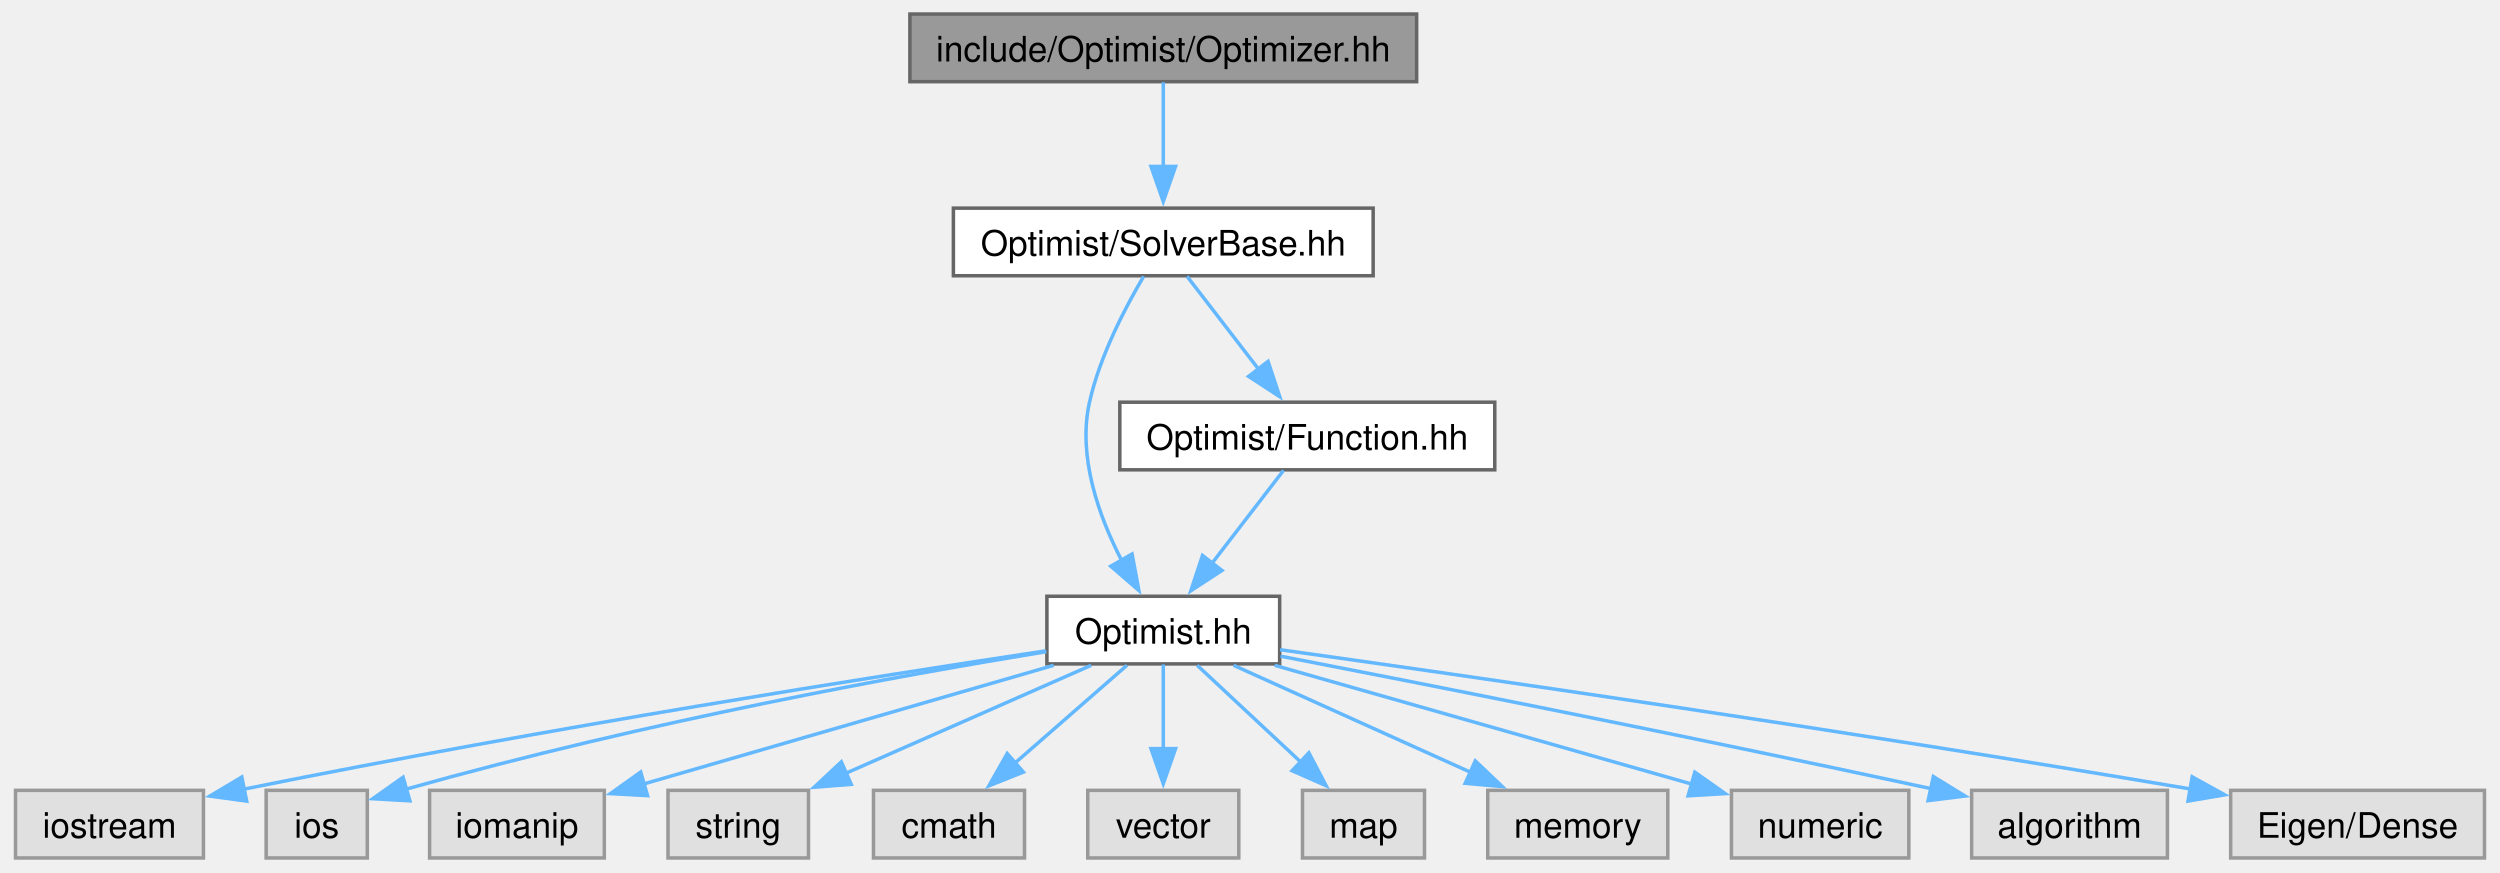
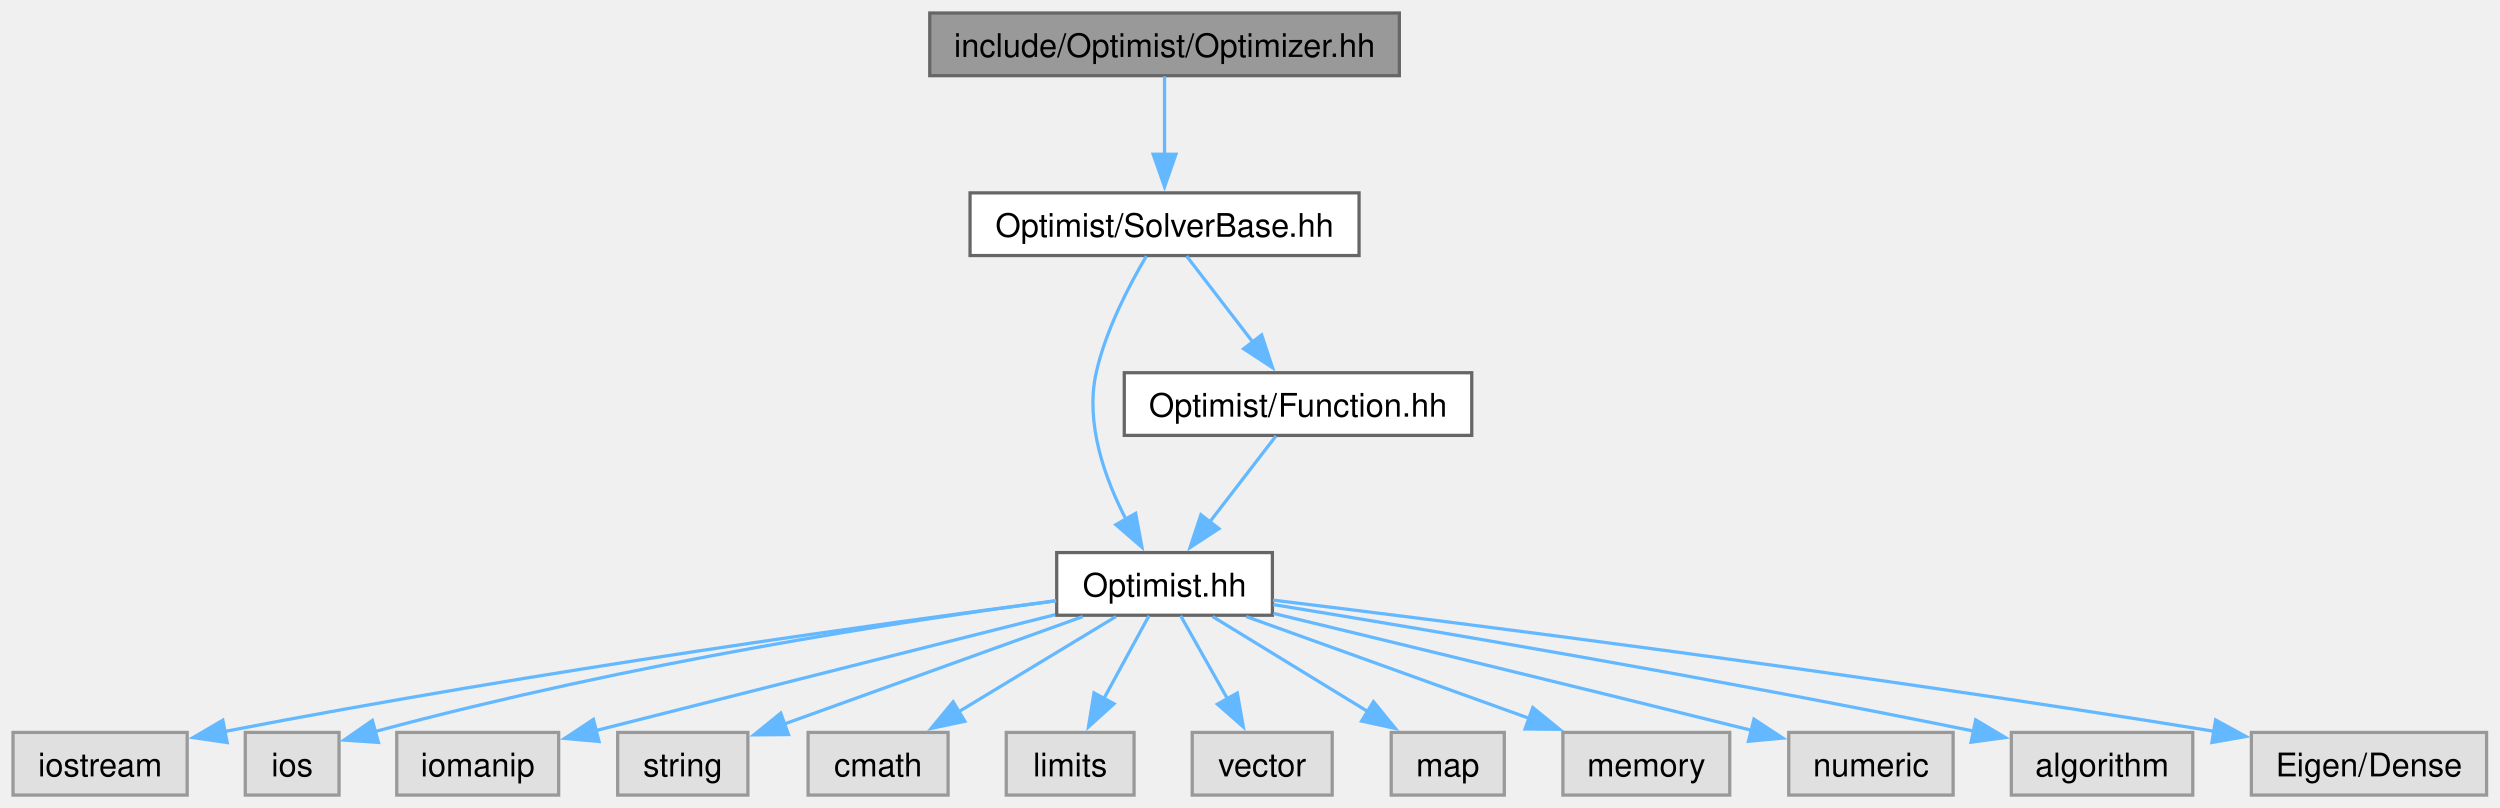
- <svg xmlns="http://www.w3.org/2000/svg" xmlns:xlink="http://www.w3.org/1999/xlink" width="711pt" height="248pt" viewBox="0.00 0.00 710.88 248.25">
+ <svg xmlns="http://www.w3.org/2000/svg" xmlns:xlink="http://www.w3.org/1999/xlink" width="768pt" height="248pt" viewBox="0.00 0.00 768.00 248.00">
  <g id="graph0" class="graph" transform="scale(1 1) rotate(0) translate(4 244.25)">
    <g id="Node000001" class="node">
      <g id="a_Node000001">
        <a xlink:title=" ">
-           <polygon fill="#999999" stroke="#666666" points="398.88,-240.25 254.62,-240.25 254.62,-221 398.88,-221 398.88,-240.25" />
-           <text text-anchor="middle" x="326.75" y="-226.75" font-family="Helvetica,sans-Serif" font-size="10.00">include/Optimist/Optimizer.hh</text>
+           <polygon fill="#999999" stroke="#666666" points="425.88,-240.25 281.62,-240.25 281.62,-221 425.88,-221 425.88,-240.25" />
+           <text xml:space="preserve" text-anchor="middle" x="353.75" y="-226.75" font-family="Helvetica,sans-Serif" font-size="10.00">include/Optimist/Optimizer.hh</text>
        </a>
      </g>
    </g>
    <g id="Node000002" class="node">
      <g id="a_Node000002">
        <a xlink:href="_solver_base_8hh.html" target="_top" xlink:title=" ">
-           <polygon fill="white" stroke="#666666" points="386.5,-185 267,-185 267,-165.75 386.5,-165.75 386.5,-185" />
-           <text text-anchor="middle" x="326.75" y="-171.5" font-family="Helvetica,sans-Serif" font-size="10.00">Optimist/SolverBase.hh</text>
+           <polygon fill="white" stroke="#666666" points="413.5,-185 294,-185 294,-165.75 413.5,-165.75 413.5,-185" />
+           <text xml:space="preserve" text-anchor="middle" x="353.75" y="-171.5" font-family="Helvetica,sans-Serif" font-size="10.00">Optimist/SolverBase.hh</text>
        </a>
      </g>
    </g>
    <g id="edge1_Node000001_Node000002" class="edge">
      <g id="a_edge1_Node000001_Node000002">
        <a xlink:title=" ">
-           <path fill="none" stroke="#63b8ff" d="M326.75,-220.83C326.75,-214.32 326.75,-205.17 326.75,-196.87" />
-           <polygon fill="#63b8ff" stroke="#63b8ff" points="330.25,-196.87 326.75,-186.87 323.25,-196.87 330.25,-196.87" />
+           <path fill="none" stroke="#63b8ff" d="M353.75,-220.83C353.75,-214.32 353.75,-205.17 353.75,-196.87" />
+           <polygon fill="#63b8ff" stroke="#63b8ff" points="357.25,-196.87 353.75,-186.87 350.25,-196.87 357.25,-196.87" />
        </a>
      </g>
    </g>
    <g id="Node000003" class="node">
      <g id="a_Node000003">
        <a xlink:href="_optimist_8hh.html" target="_top" xlink:title=" ">
-           <polygon fill="white" stroke="#666666" points="359.88,-74.5 293.62,-74.5 293.62,-55.25 359.88,-55.25 359.88,-74.5" />
-           <text text-anchor="middle" x="326.75" y="-61" font-family="Helvetica,sans-Serif" font-size="10.00">Optimist.hh</text>
+           <polygon fill="white" stroke="#666666" points="386.88,-74.5 320.62,-74.5 320.62,-55.25 386.88,-55.25 386.88,-74.5" />
+           <text xml:space="preserve" text-anchor="middle" x="353.75" y="-61" font-family="Helvetica,sans-Serif" font-size="10.00">Optimist.hh</text>
        </a>
      </g>
    </g>
    <g id="edge2_Node000002_Node000003" class="edge">
      <g id="a_edge2_Node000002_Node000003">
        <a xlink:title=" ">
-           <path fill="none" stroke="#63b8ff" d="M321.17,-165.57C316.01,-156.86 308.7,-142.95 305.75,-129.75 302.28,-114.24 308.44,-97.17 314.97,-84.57" />
-           <polygon fill="#63b8ff" stroke="#63b8ff" points="317.87,-86.54 319.81,-76.13 311.8,-83.06 317.87,-86.54" />
+           <path fill="none" stroke="#63b8ff" d="M348.17,-165.57C343.01,-156.86 335.7,-142.95 332.75,-129.75 329.28,-114.24 335.44,-97.17 341.97,-84.57" />
+           <polygon fill="#63b8ff" stroke="#63b8ff" points="344.87,-86.54 346.81,-76.13 338.8,-83.06 344.87,-86.54" />
+         </a>
+       </g>
+     </g>
+     <g id="Node000016" class="node">
+       <g id="a_Node000016">
+         <a xlink:href="_function_8hh.html" target="_top" xlink:title=" ">
+           <polygon fill="white" stroke="#666666" points="448.12,-129.75 341.38,-129.75 341.38,-110.5 448.12,-110.5 448.12,-129.75" />
+           <text xml:space="preserve" text-anchor="middle" x="394.75" y="-116.25" font-family="Helvetica,sans-Serif" font-size="10.00">Optimist/Function.hh</text>
+         </a>
+       </g>
+     </g>
+     <g id="edge15_Node000002_Node000016" class="edge">
+       <g id="a_edge15_Node000002_Node000016">
+         <a xlink:title=" ">
+           <path fill="none" stroke="#63b8ff" d="M360.52,-165.58C366.07,-158.38 374.09,-147.96 380.98,-139.01" />
+           <polygon fill="#63b8ff" stroke="#63b8ff" points="383.58,-141.37 386.91,-131.31 378.04,-137.1 383.58,-141.37" />
+         </a>
+       </g>
+     </g>
+     <g id="Node000004" class="node">
+       <g id="a_Node000004">
+         <a xlink:title=" ">
+           <polygon fill="#e0e0e0" stroke="#999999" points="53.5,-19.25 0,-19.25 0,0 53.5,0 53.5,-19.25" />
+           <text xml:space="preserve" text-anchor="middle" x="26.75" y="-5.75" font-family="Helvetica,sans-Serif" font-size="10.00">iostream</text>
+         </a>
+       </g>
+     </g>
+     <g id="edge3_Node000003_Node000004" class="edge">
+       <g id="a_edge3_Node000003_Node000004">
+         <a xlink:title=" ">
+           <path fill="none" stroke="#63b8ff" d="M320.43,-59.68C268.15,-52.9 163.46,-38.54 64.88,-19.52" />
+           <polygon fill="#63b8ff" stroke="#63b8ff" points="65.79,-16.14 55.31,-17.66 64.45,-23.01 65.79,-16.14" />
+         </a>
+       </g>
+     </g>
+     <g id="Node000005" class="node">
+       <g id="a_Node000005">
+         <a xlink:title=" ">
+           <polygon fill="#e0e0e0" stroke="#999999" points="100.15,-19.25 71.35,-19.25 71.35,0 100.15,0 100.15,-19.25" />
+           <text xml:space="preserve" text-anchor="middle" x="85.75" y="-5.75" font-family="Helvetica,sans-Serif" font-size="10.00">ios</text>
+         </a>
+       </g>
+     </g>
+     <g id="edge4_Node000003_Node000005" class="edge">
+       <g id="a_edge4_Node000003_Node000005">
+         <a xlink:title=" ">
+           <path fill="none" stroke="#63b8ff" d="M320.44,-59.73C274.95,-53.66 190.77,-40.95 110.94,-19.45" />
+           <polygon fill="#63b8ff" stroke="#63b8ff" points="112.25,-16.18 101.68,-16.9 110.39,-22.93 112.25,-16.18" />
+         </a>
+       </g>
+     </g>
+     <g id="Node000006" class="node">
+       <g id="a_Node000006">
+         <a xlink:title=" ">
+           <polygon fill="#e0e0e0" stroke="#999999" points="167.62,-19.25 117.88,-19.25 117.88,0 167.62,0 167.62,-19.25" />
+           <text xml:space="preserve" text-anchor="middle" x="142.75" y="-5.75" font-family="Helvetica,sans-Serif" font-size="10.00">iomanip</text>
+         </a>
+       </g>
+     </g>
+     <g id="edge5_Node000003_Node000006" class="edge">
+       <g id="a_edge5_Node000003_Node000006">
+         <a xlink:title=" ">
+           <path fill="none" stroke="#63b8ff" d="M320.14,-55.42C286.76,-47.01 233.82,-33.68 178.99,-19.81" />
+           <polygon fill="#63b8ff" stroke="#63b8ff" points="180.02,-16.46 169.47,-17.41 178.3,-23.25 180.02,-16.46" />
+         </a>
+       </g>
+     </g>
+     <g id="Node000007" class="node">
+       <g id="a_Node000007">
+         <a xlink:title=" ">
+           <polygon fill="#e0e0e0" stroke="#999999" points="225.75,-19.25 185.75,-19.25 185.75,0 225.75,0 225.75,-19.25" />
+           <text xml:space="preserve" text-anchor="middle" x="205.75" y="-5.75" font-family="Helvetica,sans-Serif" font-size="10.00">string</text>
+         </a>
+       </g>
+     </g>
+     <g id="edge6_Node000003_Node000007" class="edge">
+       <g id="a_edge6_Node000003_Node000007">
+         <a xlink:title=" ">
+           <path fill="none" stroke="#63b8ff" d="M328.64,-54.84C303.27,-45.71 264.03,-31.59 236.74,-21.77" />
+           <polygon fill="#63b8ff" stroke="#63b8ff" points="238.22,-18.59 227.63,-18.5 235.85,-25.18 238.22,-18.59" />
+         </a>
+       </g>
+     </g>
+     <g id="Node000008" class="node">
+       <g id="a_Node000008">
+         <a xlink:title=" ">
+           <polygon fill="#e0e0e0" stroke="#999999" points="287.25,-19.25 244.25,-19.25 244.25,0 287.25,0 287.25,-19.25" />
+           <text xml:space="preserve" text-anchor="middle" x="265.75" y="-5.75" font-family="Helvetica,sans-Serif" font-size="10.00">cmath</text>
+         </a>
+       </g>
+     </g>
+     <g id="edge7_Node000003_Node000008" class="edge">
+       <g id="a_edge7_Node000003_Node000008">
+         <a xlink:title=" ">
+           <path fill="none" stroke="#63b8ff" d="M338.82,-54.84C325.55,-46.81 305.88,-34.91 290.3,-25.48" />
+           <polygon fill="#63b8ff" stroke="#63b8ff" points="292.41,-22.67 282.05,-20.49 288.79,-28.66 292.41,-22.67" />
+         </a>
+       </g>
+     </g>
+     <g id="Node000009" class="node">
+       <g id="a_Node000009">
+         <a xlink:title=" ">
+           <polygon fill="#e0e0e0" stroke="#999999" points="344.38,-19.25 305.12,-19.25 305.12,0 344.38,0 344.38,-19.25" />
+           <text xml:space="preserve" text-anchor="middle" x="324.75" y="-5.75" font-family="Helvetica,sans-Serif" font-size="10.00">limits</text>
+         </a>
+       </g>
+     </g>
+     <g id="edge8_Node000003_Node000009" class="edge">
+       <g id="a_edge8_Node000003_Node000009">
+         <a xlink:title=" ">
+           <path fill="none" stroke="#63b8ff" d="M348.96,-55.08C345.21,-48.19 339.84,-38.34 335.12,-29.66" />
+           <polygon fill="#63b8ff" stroke="#63b8ff" points="338.22,-28.05 330.37,-20.94 332.08,-31.39 338.22,-28.05" />
+         </a>
+       </g>
+     </g>
+     <g id="Node000010" class="node">
+       <g id="a_Node000010">
+         <a xlink:title=" ">
+           <polygon fill="#e0e0e0" stroke="#999999" points="405.25,-19.25 362.25,-19.25 362.25,0 405.25,0 405.25,-19.25" />
+           <text xml:space="preserve" text-anchor="middle" x="383.75" y="-5.75" font-family="Helvetica,sans-Serif" font-size="10.00">vector</text>
+         </a>
+       </g>
+     </g>
+     <g id="edge9_Node000003_Node000010" class="edge">
+       <g id="a_edge9_Node000003_Node000010">
+         <a xlink:title=" ">
+           <path fill="none" stroke="#63b8ff" d="M358.7,-55.08C362.63,-48.11 368.26,-38.12 373.19,-29.37" />
+           <polygon fill="#63b8ff" stroke="#63b8ff" points="376.09,-31.36 377.95,-20.93 369.99,-27.92 376.09,-31.36" />
+         </a>
+       </g>
+     </g>
+     <g id="Node000011" class="node">
+       <g id="a_Node000011">
+         <a xlink:title=" ">
+           <polygon fill="#e0e0e0" stroke="#999999" points="458.12,-19.25 423.38,-19.25 423.38,0 458.12,0 458.12,-19.25" />
+           <text xml:space="preserve" text-anchor="middle" x="440.75" y="-5.75" font-family="Helvetica,sans-Serif" font-size="10.00">map</text>
+         </a>
+       </g>
+     </g>
+     <g id="edge10_Node000003_Node000011" class="edge">
+       <g id="a_edge10_Node000003_Node000011">
+         <a xlink:title=" ">
+           <path fill="none" stroke="#63b8ff" d="M368.51,-54.84C381.63,-46.81 401.07,-34.91 416.48,-25.48" />
+           <polygon fill="#63b8ff" stroke="#63b8ff" points="417.93,-28.7 424.63,-20.49 414.27,-22.73 417.93,-28.7" />
+         </a>
+       </g>
+     </g>
+     <g id="Node000012" class="node">
+       <g id="a_Node000012">
+         <a xlink:title=" ">
+           <polygon fill="#e0e0e0" stroke="#999999" points="527.38,-19.25 476.12,-19.25 476.12,0 527.38,0 527.38,-19.25" />
+           <text xml:space="preserve" text-anchor="middle" x="501.75" y="-5.75" font-family="Helvetica,sans-Serif" font-size="10.00">memory</text>
+         </a>
+       </g>
+     </g>
+     <g id="edge11_Node000003_Node000012" class="edge">
+       <g id="a_edge11_Node000003_Node000012">
+         <a xlink:title=" ">
+           <path fill="none" stroke="#63b8ff" d="M378.86,-54.84C402.78,-46.24 439.03,-33.19 465.97,-23.5" />
+           <polygon fill="#63b8ff" stroke="#63b8ff" points="466.87,-26.89 475.1,-20.21 464.5,-20.31 466.87,-26.89" />
+         </a>
+       </g>
+     </g>
+     <g id="Node000013" class="node">
+       <g id="a_Node000013">
+         <a xlink:title=" ">
+           <polygon fill="#e0e0e0" stroke="#999999" points="596,-19.25 545.5,-19.25 545.5,0 596,0 596,-19.25" />
+           <text xml:space="preserve" text-anchor="middle" x="570.75" y="-5.75" font-family="Helvetica,sans-Serif" font-size="10.00">numeric</text>
+         </a>
+       </g>
+     </g>
+     <g id="edge12_Node000003_Node000013" class="edge">
+       <g id="a_edge12_Node000003_Node000013">
+         <a xlink:title=" ">
+           <path fill="none" stroke="#63b8ff" d="M387.17,-55.82C421.65,-47.5 477.29,-34 534.14,-19.88" />
+           <polygon fill="#63b8ff" stroke="#63b8ff" points="534.81,-23.32 543.67,-17.51 533.12,-16.53 534.81,-23.32" />
+         </a>
+       </g>
+     </g>
+     <g id="Node000014" class="node">
+       <g id="a_Node000014">
+         <a xlink:title=" ">
+           <polygon fill="#e0e0e0" stroke="#999999" points="669.62,-19.25 613.88,-19.25 613.88,0 669.62,0 669.62,-19.25" />
+           <text xml:space="preserve" text-anchor="middle" x="641.75" y="-5.75" font-family="Helvetica,sans-Serif" font-size="10.00">algorithm</text>
+         </a>
+       </g>
+     </g>
+     <g id="edge13_Node000003_Node000014" class="edge">
+       <g id="a_edge13_Node000003_Node000014">
+         <a xlink:title=" ">
+           <path fill="none" stroke="#63b8ff" d="M387.15,-58.52C433.28,-50.99 519.34,-36.5 602.34,-19.65" />
+           <polygon fill="#63b8ff" stroke="#63b8ff" points="602.92,-23.11 612.02,-17.68 601.52,-16.25 602.92,-23.11" />
        </a>
      </g>
    </g>
    <g id="Node000015" class="node">
      <g id="a_Node000015">
-         <a xlink:href="_function_8hh.html" target="_top" xlink:title=" ">
-           <polygon fill="white" stroke="#666666" points="421.12,-129.75 314.38,-129.75 314.38,-110.5 421.12,-110.5 421.12,-129.75" />
-           <text text-anchor="middle" x="367.75" y="-116.25" font-family="Helvetica,sans-Serif" font-size="10.00">Optimist/Function.hh</text>
-         </a>
-       </g>
-     </g>
-     <g id="edge14_Node000002_Node000015" class="edge">
-       <g id="a_edge14_Node000002_Node000015">
-         <a xlink:title=" ">
-           <path fill="none" stroke="#63b8ff" d="M333.52,-165.58C339.07,-158.38 347.09,-147.96 353.98,-139.01" />
-           <polygon fill="#63b8ff" stroke="#63b8ff" points="356.58,-141.37 359.91,-131.31 351.04,-137.1 356.58,-141.37" />
-         </a>
-       </g>
-     </g>
-     <g id="Node000004" class="node">
-       <g id="a_Node000004">
-         <a xlink:title=" ">
-           <polygon fill="#e0e0e0" stroke="#999999" points="53.5,-19.25 0,-19.25 0,0 53.5,0 53.5,-19.25" />
-           <text text-anchor="middle" x="26.75" y="-5.75" font-family="Helvetica,sans-Serif" font-size="10.00">iostream</text>
-         </a>
-       </g>
-     </g>
-     <g id="edge3_Node000003_Node000004" class="edge">
-       <g id="a_edge3_Node000003_Node000004">
-         <a xlink:title=" ">
-           <path fill="none" stroke="#63b8ff" d="M293.28,-58.96C245.09,-51.72 153.13,-37.32 65.1,-19.61" />
-           <polygon fill="#63b8ff" stroke="#63b8ff" points="65.81,-16.18 55.32,-17.62 64.42,-23.04 65.81,-16.18" />
-         </a>
-       </g>
-     </g>
-     <g id="Node000005" class="node">
-       <g id="a_Node000005">
-         <a xlink:title=" ">
-           <polygon fill="#e0e0e0" stroke="#999999" points="100.15,-19.25 71.35,-19.25 71.35,0 100.15,0 100.15,-19.25" />
-           <text text-anchor="middle" x="85.75" y="-5.75" font-family="Helvetica,sans-Serif" font-size="10.00">ios</text>
-         </a>
-       </g>
-     </g>
-     <g id="edge4_Node000003_Node000005" class="edge">
-       <g id="a_edge4_Node000003_Node000005">
-         <a xlink:title=" ">
-           <path fill="none" stroke="#63b8ff" d="M293.49,-58.74C252.5,-52.04 180.62,-39.14 110.94,-19.52" />
-           <polygon fill="#63b8ff" stroke="#63b8ff" points="112.27,-16.26 101.69,-16.87 110.34,-22.99 112.27,-16.26" />
-         </a>
-       </g>
-     </g>
-     <g id="Node000006" class="node">
-       <g id="a_Node000006">
-         <a xlink:title=" ">
-           <polygon fill="#e0e0e0" stroke="#999999" points="167.62,-19.25 117.88,-19.25 117.88,0 167.62,0 167.62,-19.25" />
-           <text text-anchor="middle" x="142.75" y="-5.75" font-family="Helvetica,sans-Serif" font-size="10.00">iomanip</text>
-         </a>
-       </g>
-     </g>
-     <g id="edge5_Node000003_Node000006" class="edge">
-       <g id="a_edge5_Node000003_Node000006">
-         <a xlink:title=" ">
-           <path fill="none" stroke="#63b8ff" d="M295.54,-54.84C263.2,-45.48 212.74,-30.88 178.74,-21.04" />
-           <polygon fill="#63b8ff" stroke="#63b8ff" points="179.93,-17.74 169.35,-18.32 177.98,-24.47 179.93,-17.74" />
-         </a>
-       </g>
-     </g>
-     <g id="Node000007" class="node">
-       <g id="a_Node000007">
-         <a xlink:title=" ">
-           <polygon fill="#e0e0e0" stroke="#999999" points="225.75,-19.25 185.75,-19.25 185.75,0 225.75,0 225.75,-19.25" />
-           <text text-anchor="middle" x="205.75" y="-5.75" font-family="Helvetica,sans-Serif" font-size="10.00">string</text>
-         </a>
-       </g>
-     </g>
-     <g id="edge6_Node000003_Node000007" class="edge">
-       <g id="a_edge6_Node000003_Node000007">
-         <a xlink:title=" ">
-           <path fill="none" stroke="#63b8ff" d="M306.22,-54.84C287.07,-46.41 258.25,-33.73 236.38,-24.11" />
-           <polygon fill="#63b8ff" stroke="#63b8ff" points="237.92,-20.96 227.36,-20.13 235.1,-27.37 237.92,-20.96" />
-         </a>
-       </g>
-     </g>
-     <g id="Node000008" class="node">
-       <g id="a_Node000008">
-         <a xlink:title=" ">
-           <polygon fill="#e0e0e0" stroke="#999999" points="287.25,-19.25 244.25,-19.25 244.25,0 287.25,0 287.25,-19.25" />
-           <text text-anchor="middle" x="265.75" y="-5.75" font-family="Helvetica,sans-Serif" font-size="10.00">cmath</text>
-         </a>
-       </g>
-     </g>
-     <g id="edge7_Node000003_Node000008" class="edge">
-       <g id="a_edge7_Node000003_Node000008">
-         <a xlink:title=" ">
-           <path fill="none" stroke="#63b8ff" d="M316.4,-54.84C307.67,-47.22 294.96,-36.12 284.45,-26.95" />
-           <polygon fill="#63b8ff" stroke="#63b8ff" points="286.92,-24.46 277.09,-20.52 282.32,-29.73 286.92,-24.46" />
-         </a>
-       </g>
-     </g>
-     <g id="Node000009" class="node">
-       <g id="a_Node000009">
-         <a xlink:title=" ">
-           <polygon fill="#e0e0e0" stroke="#999999" points="348.25,-19.25 305.25,-19.25 305.25,0 348.25,0 348.25,-19.25" />
-           <text text-anchor="middle" x="326.75" y="-5.75" font-family="Helvetica,sans-Serif" font-size="10.00">vector</text>
-         </a>
-       </g>
-     </g>
-     <g id="edge8_Node000003_Node000009" class="edge">
-       <g id="a_edge8_Node000003_Node000009">
-         <a xlink:title=" ">
-           <path fill="none" stroke="#63b8ff" d="M326.75,-55.08C326.75,-48.57 326.75,-39.42 326.75,-31.12" />
-           <polygon fill="#63b8ff" stroke="#63b8ff" points="330.25,-31.12 326.75,-21.12 323.25,-31.12 330.25,-31.12" />
-         </a>
-       </g>
-     </g>
-     <g id="Node000010" class="node">
-       <g id="a_Node000010">
-         <a xlink:title=" ">
-           <polygon fill="#e0e0e0" stroke="#999999" points="401.12,-19.25 366.38,-19.25 366.38,0 401.12,0 401.12,-19.25" />
-           <text text-anchor="middle" x="383.75" y="-5.75" font-family="Helvetica,sans-Serif" font-size="10.00">map</text>
-         </a>
-       </g>
-     </g>
-     <g id="edge9_Node000003_Node000010" class="edge">
-       <g id="a_edge9_Node000003_Node000010">
-         <a xlink:title=" ">
-           <path fill="none" stroke="#63b8ff" d="M336.42,-54.84C344.49,-47.3 356.22,-36.35 365.97,-27.23" />
-           <polygon fill="#63b8ff" stroke="#63b8ff" points="368.2,-29.94 373.12,-20.56 363.42,-24.83 368.2,-29.94" />
-         </a>
-       </g>
-     </g>
-     <g id="Node000011" class="node">
-       <g id="a_Node000011">
-         <a xlink:title=" ">
-           <polygon fill="#e0e0e0" stroke="#999999" points="470.38,-19.25 419.12,-19.25 419.12,0 470.38,0 470.38,-19.25" />
-           <text text-anchor="middle" x="444.75" y="-5.75" font-family="Helvetica,sans-Serif" font-size="10.00">memory</text>
-         </a>
-       </g>
-     </g>
-     <g id="edge10_Node000003_Node000011" class="edge">
-       <g id="a_edge10_Node000003_Node000011">
-         <a xlink:title=" ">
-           <path fill="none" stroke="#63b8ff" d="M346.77,-54.84C365.24,-46.5 392.96,-34 414.2,-24.41" />
-           <polygon fill="#63b8ff" stroke="#63b8ff" points="415.58,-27.63 423.26,-20.33 412.7,-21.25 415.58,-27.63" />
-         </a>
-       </g>
-     </g>
-     <g id="Node000012" class="node">
-       <g id="a_Node000012">
-         <a xlink:title=" ">
-           <polygon fill="#e0e0e0" stroke="#999999" points="539,-19.25 488.5,-19.25 488.5,0 539,0 539,-19.25" />
-           <text text-anchor="middle" x="513.75" y="-5.75" font-family="Helvetica,sans-Serif" font-size="10.00">numeric</text>
-         </a>
-       </g>
-     </g>
-     <g id="edge11_Node000003_Node000012" class="edge">
-       <g id="a_edge11_Node000003_Node000012">
-         <a xlink:title=" ">
-           <path fill="none" stroke="#63b8ff" d="M358.47,-54.84C391.33,-45.48 442.62,-30.88 477.17,-21.04" />
-           <polygon fill="#63b8ff" stroke="#63b8ff" points="478.08,-24.42 486.74,-18.32 476.16,-17.69 478.08,-24.42" />
-         </a>
-       </g>
-     </g>
-     <g id="Node000013" class="node">
-       <g id="a_Node000013">
-         <a xlink:title=" ">
-           <polygon fill="#e0e0e0" stroke="#999999" points="612.62,-19.25 556.88,-19.25 556.88,0 612.62,0 612.62,-19.25" />
-           <text text-anchor="middle" x="584.75" y="-5.75" font-family="Helvetica,sans-Serif" font-size="10.00">algorithm</text>
-         </a>
-       </g>
-     </g>
-     <g id="edge12_Node000003_Node000013" class="edge">
-       <g id="a_edge12_Node000003_Node000013">
-         <a xlink:title=" ">
-           <path fill="none" stroke="#63b8ff" d="M360.14,-57.45C401.35,-49.46 473.86,-35.17 545.47,-19.7" />
-           <polygon fill="#63b8ff" stroke="#63b8ff" points="545.98,-23.17 555.01,-17.63 544.49,-16.33 545.98,-23.17" />
-         </a>
-       </g>
-     </g>
-     <g id="Node000014" class="node">
-       <g id="a_Node000014">
-         <a xlink:title=" ">
-           <polygon fill="#e0e0e0" stroke="#999999" points="702.88,-19.25 630.62,-19.25 630.62,0 702.88,0 702.88,-19.25" />
-           <text text-anchor="middle" x="666.75" y="-5.75" font-family="Helvetica,sans-Serif" font-size="10.00">Eigen/Dense</text>
-         </a>
-       </g>
-     </g>
-     <g id="edge13_Node000003_Node000014" class="edge">
-       <g id="a_edge13_Node000003_Node000014">
-         <a xlink:title=" ">
-           <path fill="none" stroke="#63b8ff" d="M360,-59.28C412.72,-51.9 519,-36.64 619.19,-19.63" />
-           <polygon fill="#63b8ff" stroke="#63b8ff" points="619.66,-23.1 628.93,-17.97 618.48,-16.2 619.66,-23.1" />
-         </a>
-       </g>
-     </g>
-     <g id="edge15_Node000015_Node000003" class="edge">
-       <g id="a_edge15_Node000015_Node000003">
-         <a xlink:title=" ">
-           <path fill="none" stroke="#63b8ff" d="M360.98,-110.33C355.43,-103.13 347.41,-92.71 340.52,-83.76" />
-           <polygon fill="#63b8ff" stroke="#63b8ff" points="343.46,-81.85 334.59,-76.06 337.92,-86.12 343.46,-81.85" />
+         <a xlink:title=" ">
+           <polygon fill="#e0e0e0" stroke="#999999" points="759.88,-19.25 687.62,-19.25 687.62,0 759.88,0 759.88,-19.25" />
+           <text xml:space="preserve" text-anchor="middle" x="723.75" y="-5.75" font-family="Helvetica,sans-Serif" font-size="10.00">Eigen/Dense</text>
+         </a>
+       </g>
+     </g>
+     <g id="edge14_Node000003_Node000015" class="edge">
+       <g id="a_edge14_Node000003_Node000015">
+         <a xlink:title=" ">
+           <path fill="none" stroke="#63b8ff" d="M387.06,-59.89C444.11,-52.94 564.45,-37.73 676.29,-19.58" />
+           <polygon fill="#63b8ff" stroke="#63b8ff" points="676.63,-23.07 685.94,-18 675.5,-16.16 676.63,-23.07" />
+         </a>
+       </g>
+     </g>
+     <g id="edge16_Node000016_Node000003" class="edge">
+       <g id="a_edge16_Node000016_Node000003">
+         <a xlink:title=" ">
+           <path fill="none" stroke="#63b8ff" d="M387.98,-110.33C382.43,-103.13 374.41,-92.71 367.52,-83.76" />
+           <polygon fill="#63b8ff" stroke="#63b8ff" points="370.46,-81.85 361.59,-76.06 364.92,-86.12 370.46,-81.85" />
        </a>
      </g>
    </g>
  </g>
</svg>
